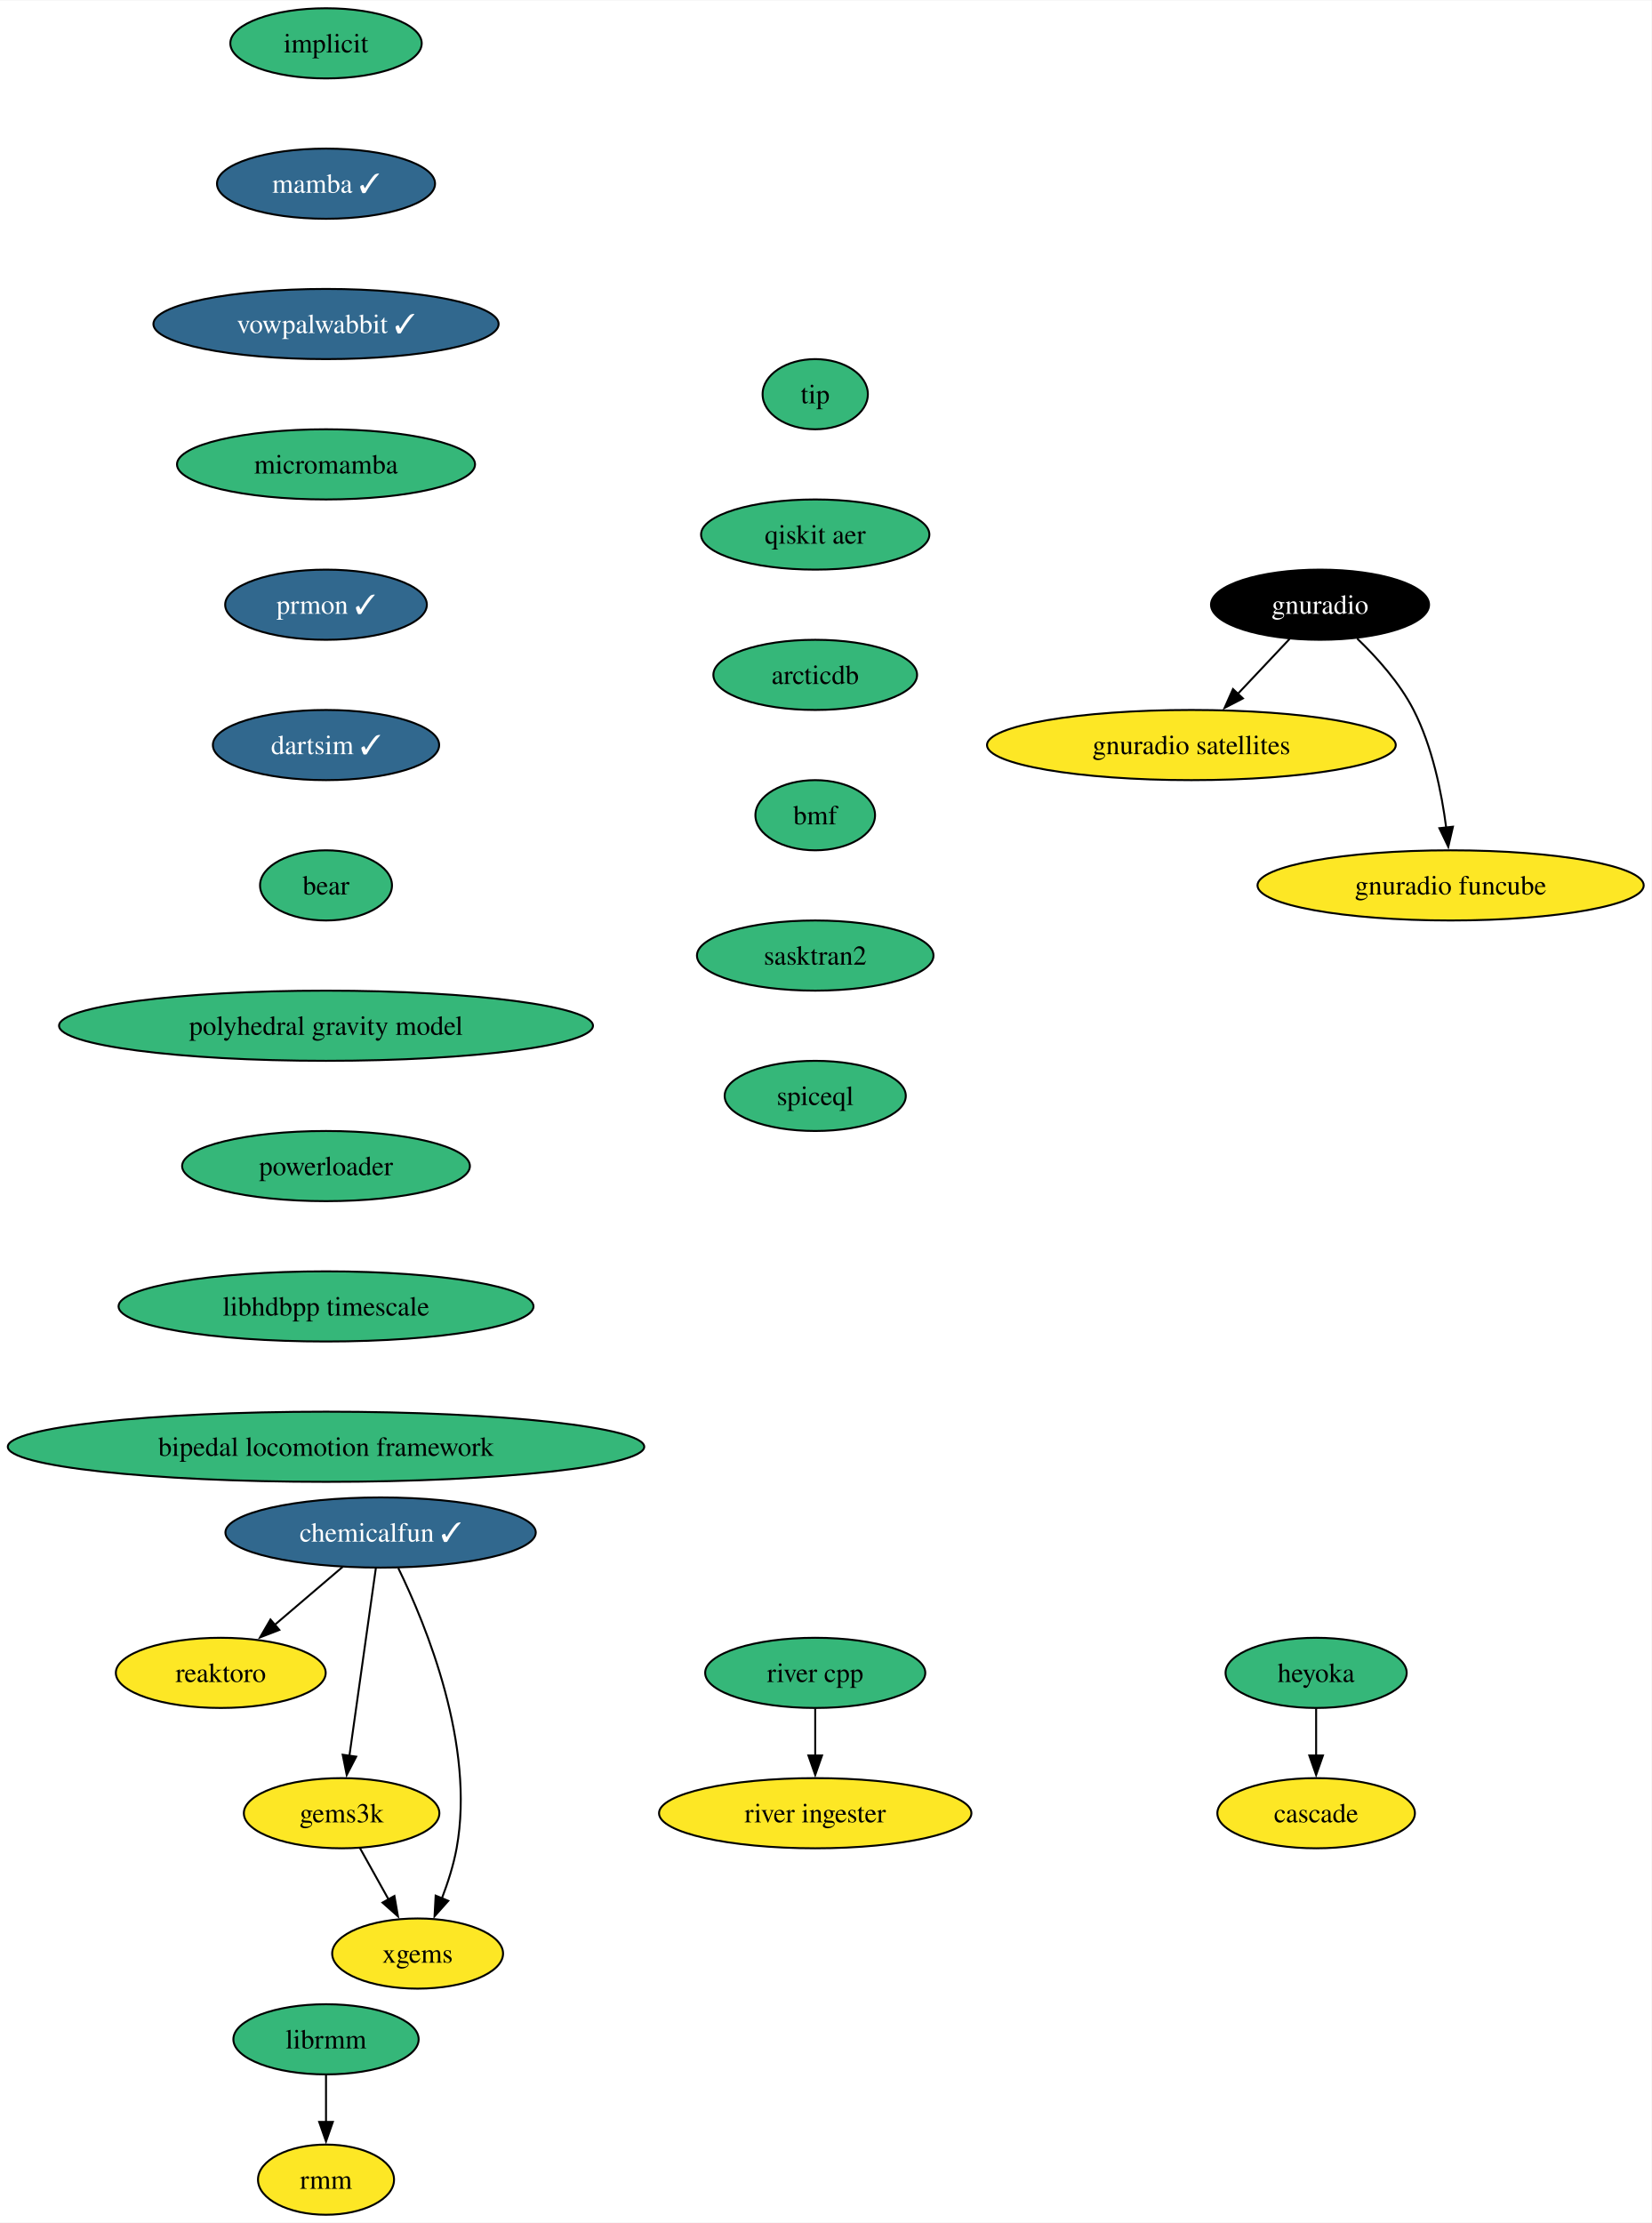
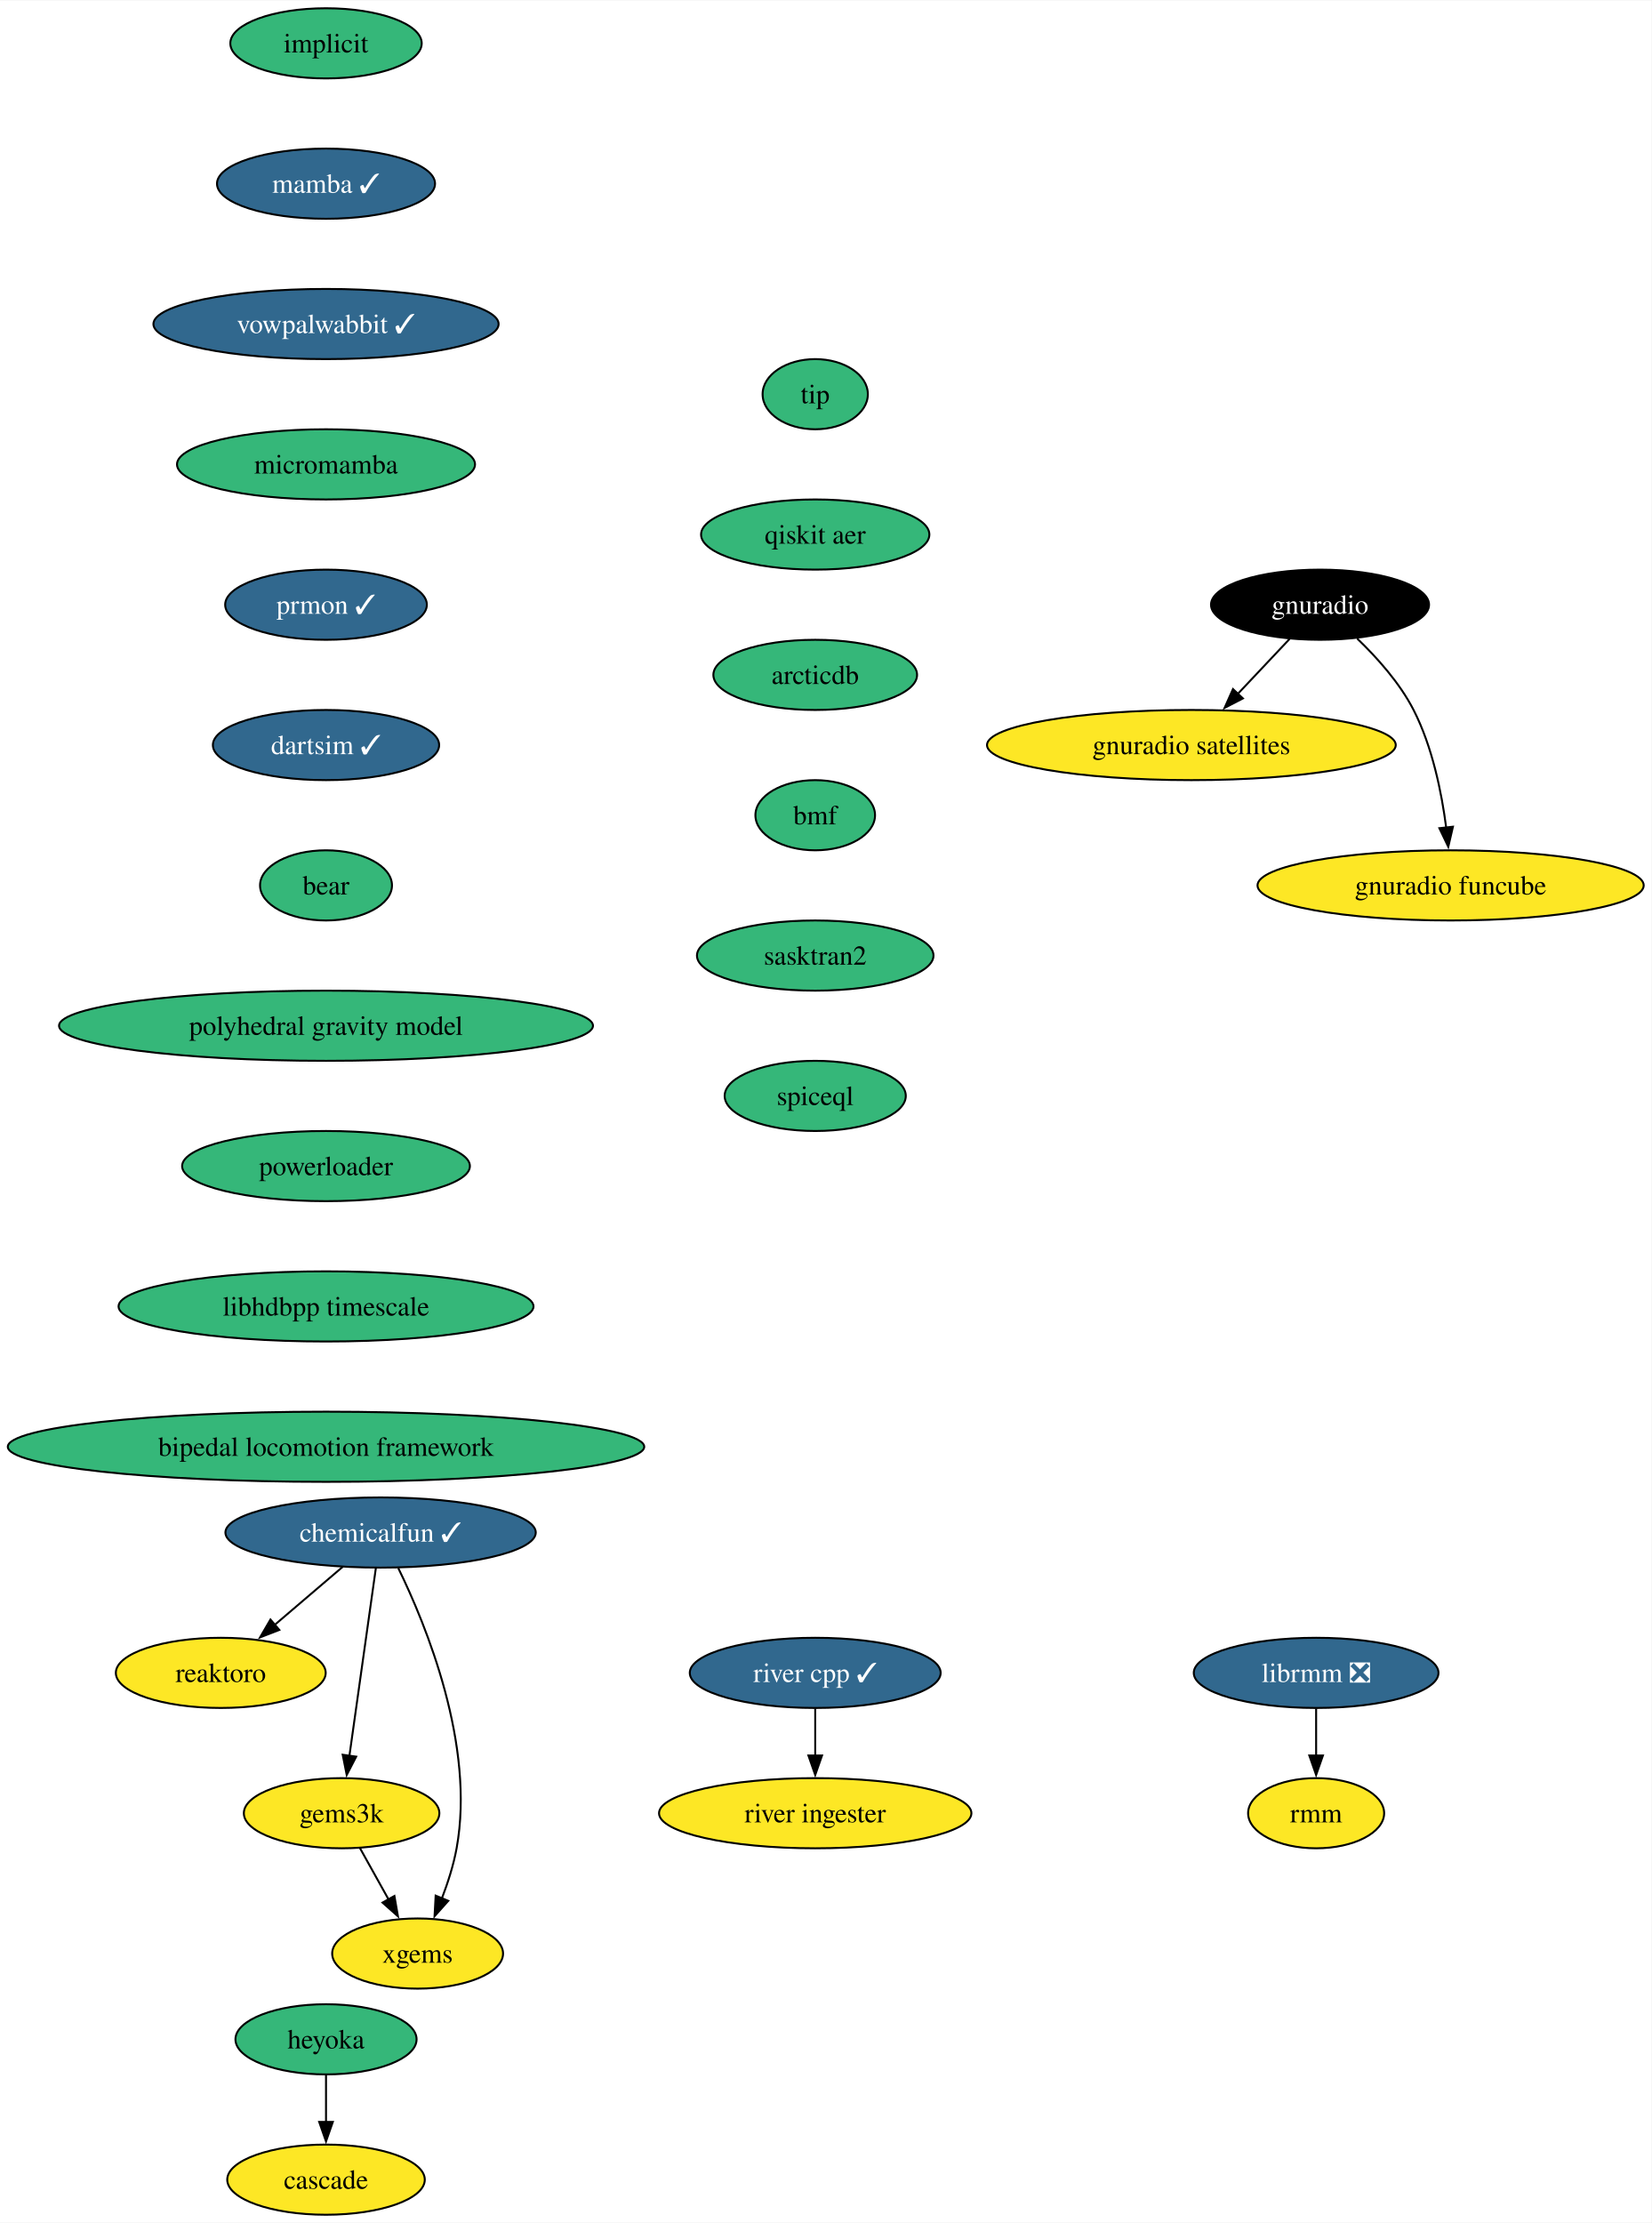
<svg xmlns="http://www.w3.org/2000/svg" xmlns:xlink="http://www.w3.org/1999/xlink" width="847pt" height="1140pt" viewBox="0.00 0.00 847.35 1140.00">
  <g id="graph0" class="graph" transform="scale(1 1) rotate(0) translate(4 1136)">
    <polygon fill="white" stroke="none" points="-4,4 -4,-1136 843.35,-1136 843.35,4 -4,4" />
    <g id="node1" class="node">
      <g id="a_node1">
        <a xlink:href="https://github.com/conda-forge/implicit-feedstock" xlink:title="implicit">
          <ellipse fill="#35b779" stroke="black" cx="163.27" cy="-1114" rx="49.1" ry="18" />
          <text text-anchor="middle" x="163.27" y="-1109.33" font-family="Times,serif" font-size="14.00">implicit</text>
        </a>
      </g>
    </g>
    <g id="node2" class="node">
      <g id="a_node2">
        <a xlink:href="https://github.com/conda-forge/mamba-feedstock/pull/222" xlink:title="mamba ✓">
          <ellipse fill="#31688e" stroke="black" cx="163.27" cy="-1042" rx="55.94" ry="18" />
          <text text-anchor="middle" x="163.27" y="-1037.33" font-family="Times,serif" font-size="14.00" fill="white">mamba ✓</text>
        </a>
      </g>
    </g>
    <g id="node4" class="node">
      <g id="a_node4">
        <a xlink:href="https://github.com/conda-forge/vowpalwabbit-feedstock/pull/78" xlink:title="vowpalwabbit ✓">
          <ellipse fill="#31688e" stroke="black" cx="163.27" cy="-970" rx="88.56" ry="18" />
          <text text-anchor="middle" x="163.27" y="-965.33" font-family="Times,serif" font-size="14.00" fill="white">vowpalwabbit ✓</text>
        </a>
      </g>
    </g>
    <g id="node3" class="node">
      <g id="a_node3">
        <a xlink:href="https://github.com/conda-forge/reaktoro-feedstock" xlink:title="reaktoro">
          <ellipse fill="#fde725" stroke="black" cx="109.27" cy="-278" rx="53.84" ry="18" />
          <text text-anchor="middle" x="109.27" y="-273.32" font-family="Times,serif" font-size="14.00">reaktoro</text>
        </a>
      </g>
    </g>
    <g id="node5" class="node">
      <g id="a_node5">
        <a xlink:href="https://github.com/conda-forge/micromamba-feedstock" xlink:title="micromamba">
          <ellipse fill="#35b779" stroke="black" cx="163.27" cy="-898" rx="76.46" ry="18" />
          <text text-anchor="middle" x="163.27" y="-893.33" font-family="Times,serif" font-size="14.00">micromamba</text>
        </a>
      </g>
    </g>
    <g id="node11" class="node">
      <g id="a_node11">
        <a xlink:href="https://github.com/conda-forge/prmon-feedstock/pull/15" xlink:title="prmon ✓">
          <ellipse fill="#31688e" stroke="black" cx="163.27" cy="-826" rx="51.74" ry="18" />
          <text text-anchor="middle" x="163.27" y="-821.33" font-family="Times,serif" font-size="14.00" fill="white">prmon ✓</text>
        </a>
      </g>
    </g>
    <g id="node6" class="node">
      <g id="a_node6">
        <a xlink:href="https://github.com/conda-forge/gnuradio-feedstock" xlink:title="gnuradio">
          <ellipse fill="#000000" stroke="black" cx="673.27" cy="-826" rx="55.94" ry="18" />
          <text text-anchor="middle" x="673.27" y="-821.33" font-family="Times,serif" font-size="14.00" fill="white">gnuradio</text>
        </a>
      </g>
    </g>
    <g id="node7" class="node">
      <g id="a_node7">
        <a xlink:href="https://github.com/conda-forge/gnuradio-satellites-feedstock" xlink:title="gnuradio satellites">
          <ellipse fill="#fde725" stroke="black" cx="607.27" cy="-754" rx="104.87" ry="18" />
          <text text-anchor="middle" x="607.27" y="-749.33" font-family="Times,serif" font-size="14.00">gnuradio satellites</text>
        </a>
      </g>
    </g>
    <g id="edge4" class="edge">
      <path fill="none" stroke="black" d="M657.63,-808.41C649.69,-799.99 639.88,-789.58 631.03,-780.2" />
      <polygon fill="black" stroke="black" points="633.7,-777.93 624.3,-773.06 628.61,-782.73 633.7,-777.93" />
    </g>
    <g id="node8" class="node">
      <g id="a_node8">
        <a xlink:href="https://github.com/conda-forge/gnuradio-funcube-feedstock" xlink:title="gnuradio funcube">
          <ellipse fill="#fde725" stroke="black" cx="740.27" cy="-682" rx="99.08" ry="18" />
          <text text-anchor="middle" x="740.27" y="-677.33" font-family="Times,serif" font-size="14.00">gnuradio funcube</text>
        </a>
      </g>
    </g>
    <g id="edge5" class="edge">
      <path fill="none" stroke="black" d="M692.32,-808.65C702.4,-798.98 714.14,-785.92 721.27,-772 730.91,-753.17 735.66,-729.69 738.01,-711.58" />
      <polygon fill="black" stroke="black" points="741.47,-712.11 739.08,-701.79 734.51,-711.35 741.47,-712.11" />
    </g>
    <g id="node9" class="node">
      <g id="a_node9">
        <a xlink:href="https://github.com/conda-forge/gems3k-feedstock" xlink:title="gems3k">
          <ellipse fill="#fde725" stroke="black" cx="171.27" cy="-206" rx="50.16" ry="18" />
          <text text-anchor="middle" x="171.27" y="-201.33" font-family="Times,serif" font-size="14.00">gems3k</text>
        </a>
      </g>
    </g>
    <g id="node10" class="node">
      <g id="a_node10">
        <a xlink:href="https://github.com/conda-forge/xgems-feedstock" xlink:title="xgems">
          <ellipse fill="#fde725" stroke="black" cx="210.27" cy="-134" rx="43.84" ry="18" />
          <text text-anchor="middle" x="210.27" y="-129.32" font-family="Times,serif" font-size="14.00">xgems</text>
        </a>
      </g>
    </g>
    <g id="edge6" class="edge">
      <path fill="none" stroke="black" d="M180.71,-188.05C185.12,-180.14 190.47,-170.54 195.4,-161.69" />
      <polygon fill="black" stroke="black" points="198.37,-163.55 200.18,-153.11 192.26,-160.14 198.37,-163.55" />
    </g>
    <g id="node12" class="node">
      <g id="a_node12">
        <a xlink:href="https://github.com/conda-forge/dartsim-feedstock/pull/64" xlink:title="dartsim ✓">
          <ellipse fill="#31688e" stroke="black" cx="163.27" cy="-754" rx="58.05" ry="18" />
          <text text-anchor="middle" x="163.27" y="-749.33" font-family="Times,serif" font-size="14.00" fill="white">dartsim ✓</text>
        </a>
      </g>
    </g>
    <g id="node13" class="node">
      <g id="a_node13">
        <a xlink:href="https://github.com/conda-forge/bear-feedstock" xlink:title="bear">
          <ellipse fill="#35b779" stroke="black" cx="163.27" cy="-682" rx="33.85" ry="18" />
          <text text-anchor="middle" x="163.27" y="-677.33" font-family="Times,serif" font-size="14.00">bear</text>
        </a>
      </g>
    </g>
    <g id="node18" class="node">
      <g id="a_node18">
        <a xlink:href="https://github.com/conda-forge/polyhedral-gravity-model-feedstock" xlink:title="polyhedral gravity model">
          <ellipse fill="#35b779" stroke="black" cx="163.27" cy="-610" rx="136.97" ry="18" />
          <text text-anchor="middle" x="163.27" y="-605.33" font-family="Times,serif" font-size="14.00">polyhedral gravity model</text>
        </a>
      </g>
    </g>
    <g id="node14" class="node">
      <g id="a_node14">
        <a xlink:href="https://github.com/conda-forge/heyoka-feedstock" xlink:title="heyoka">
-           <ellipse fill="#35b779" stroke="black" cx="671.27" cy="-278" rx="46.47" ry="18" />
-           <text text-anchor="middle" x="671.27" y="-273.32" font-family="Times,serif" font-size="14.00">heyoka</text>
+           <ellipse fill="#35b779" stroke="black" cx="163.27" cy="-90" rx="46.47" ry="18" />
+           <text text-anchor="middle" x="163.27" y="-85.33" font-family="Times,serif" font-size="14.00">heyoka</text>
        </a>
      </g>
    </g>
    <g id="node15" class="node">
      <g id="a_node15">
        <a xlink:href="https://github.com/conda-forge/cascade-feedstock" xlink:title="cascade">
-           <ellipse fill="#fde725" stroke="black" cx="671.27" cy="-206" rx="50.68" ry="18" />
-           <text text-anchor="middle" x="671.27" y="-201.32" font-family="Times,serif" font-size="14.00">cascade</text>
+           <ellipse fill="#fde725" stroke="black" cx="163.27" cy="-18" rx="50.68" ry="18" />
+           <text text-anchor="middle" x="163.27" y="-13.32" font-family="Times,serif" font-size="14.00">cascade</text>
        </a>
      </g>
    </g>
    <g id="edge10" class="edge">
-       <path fill="none" stroke="black" d="M671.27,-259.7C671.27,-252.41 671.27,-243.73 671.27,-235.54" />
-       <polygon fill="black" stroke="black" points="674.77,-235.62 671.27,-225.62 667.77,-235.62 674.77,-235.62" />
+       <path fill="none" stroke="black" d="M163.27,-71.7C163.27,-64.41 163.27,-55.73 163.27,-47.54" />
+       <polygon fill="black" stroke="black" points="166.77,-47.62 163.27,-37.62 159.77,-47.62 166.77,-47.62" />
    </g>
    <g id="node16" class="node">
      <g id="a_node16">
-         <a xlink:href="https://github.com/conda-forge/librmm-feedstock" xlink:title="librmm">
-           <ellipse fill="#35b779" stroke="black" cx="163.27" cy="-90" rx="47.53" ry="18" />
-           <text text-anchor="middle" x="163.27" y="-85.33" font-family="Times,serif" font-size="14.00">librmm</text>
+         <a xlink:href="https://github.com/conda-forge/librmm-feedstock/pull/65" xlink:title="librmm ❎">
+           <ellipse fill="#31688e" stroke="black" cx="671.27" cy="-278" rx="62.78" ry="18" />
+           <text text-anchor="middle" x="671.27" y="-273.32" font-family="Times,serif" font-size="14.00" fill="white">librmm ❎</text>
        </a>
      </g>
    </g>
    <g id="node17" class="node">
      <g id="a_node17">
        <a xlink:href="https://github.com/conda-forge/rmm-feedstock" xlink:title="rmm">
-           <ellipse fill="#fde725" stroke="black" cx="163.27" cy="-18" rx="34.9" ry="18" />
-           <text text-anchor="middle" x="163.27" y="-13.32" font-family="Times,serif" font-size="14.00">rmm</text>
+           <ellipse fill="#fde725" stroke="black" cx="671.27" cy="-206" rx="34.9" ry="18" />
+           <text text-anchor="middle" x="671.27" y="-201.32" font-family="Times,serif" font-size="14.00">rmm</text>
        </a>
      </g>
    </g>
    <g id="edge11" class="edge">
-       <path fill="none" stroke="black" d="M163.27,-71.7C163.27,-64.41 163.27,-55.73 163.27,-47.54" />
-       <polygon fill="black" stroke="black" points="166.77,-47.62 163.27,-37.62 159.77,-47.62 166.77,-47.62" />
+       <path fill="none" stroke="black" d="M671.27,-259.7C671.27,-252.41 671.27,-243.73 671.27,-235.54" />
+       <polygon fill="black" stroke="black" points="674.77,-235.62 671.27,-225.62 667.77,-235.62 674.77,-235.62" />
    </g>
    <g id="node22" class="node">
      <g id="a_node22">
        <a xlink:href="https://github.com/conda-forge/powerloader-feedstock" xlink:title="powerloader">
          <ellipse fill="#35b779" stroke="black" cx="163.27" cy="-538" rx="73.83" ry="18" />
          <text text-anchor="middle" x="163.27" y="-533.33" font-family="Times,serif" font-size="14.00">powerloader</text>
        </a>
      </g>
    </g>
    <g id="node19" class="node">
      <g id="a_node19">
        <a xlink:href="https://github.com/conda-forge/chemicalfun-feedstock/pull/17" xlink:title="chemicalfun ✓">
          <ellipse fill="#31688e" stroke="black" cx="191.27" cy="-350" rx="79.62" ry="18" />
          <text text-anchor="middle" x="191.27" y="-345.32" font-family="Times,serif" font-size="14.00" fill="white">chemicalfun ✓</text>
        </a>
      </g>
    </g>
    <g id="edge13" class="edge">
      <path fill="none" stroke="black" d="M171.84,-332.41C161.35,-323.45 148.22,-312.25 136.7,-302.42" />
      <polygon fill="black" stroke="black" points="139.31,-300.04 129.43,-296.21 134.77,-305.37 139.31,-300.04" />
    </g>
    <g id="edge14" class="edge">
      <path fill="none" stroke="black" d="M188.82,-331.59C185.44,-307.61 179.32,-264.14 175.27,-235.42" />
      <polygon fill="black" stroke="black" points="178.75,-235.02 173.89,-225.61 171.82,-236 178.75,-235.02" />
    </g>
    <g id="edge15" class="edge">
      <path fill="none" stroke="black" d="M200.35,-331.75C214.66,-302.43 239.92,-240.91 230.27,-188 228.69,-179.35 225.78,-170.28 222.66,-162.14" />
      <polygon fill="black" stroke="black" points="225.99,-161.05 218.95,-153.14 219.52,-163.72 225.99,-161.05" />
    </g>
    <g id="node20" class="node">
      <g id="a_node20">
-         <a xlink:href="https://github.com/conda-forge/river-cpp-feedstock" xlink:title="river cpp">
-           <ellipse fill="#35b779" stroke="black" cx="414.27" cy="-278" rx="56.47" ry="18" />
-           <text text-anchor="middle" x="414.27" y="-273.32" font-family="Times,serif" font-size="14.00">river cpp</text>
+         <a xlink:href="https://github.com/conda-forge/river-cpp-feedstock/pull/25" xlink:title="river cpp ✓">
+           <ellipse fill="#31688e" stroke="black" cx="414.27" cy="-278" rx="64.36" ry="18" />
+           <text text-anchor="middle" x="414.27" y="-273.32" font-family="Times,serif" font-size="14.00" fill="white">river cpp ✓</text>
        </a>
      </g>
    </g>
    <g id="node21" class="node">
      <g id="a_node21">
        <a xlink:href="https://github.com/conda-forge/river-ingester-feedstock" xlink:title="river ingester">
          <ellipse fill="#fde725" stroke="black" cx="414.27" cy="-206" rx="80.14" ry="18" />
          <text text-anchor="middle" x="414.27" y="-201.32" font-family="Times,serif" font-size="14.00">river ingester</text>
        </a>
      </g>
    </g>
    <g id="edge16" class="edge">
      <path fill="none" stroke="black" d="M414.27,-259.7C414.27,-252.41 414.27,-243.73 414.27,-235.54" />
      <polygon fill="black" stroke="black" points="417.77,-235.62 414.27,-225.62 410.77,-235.62 417.77,-235.62" />
    </g>
    <g id="node23" class="node">
      <g id="a_node23">
        <a xlink:href="https://github.com/conda-forge/libhdbpp-timescale-feedstock" xlink:title="libhdbpp timescale">
          <ellipse fill="#35b779" stroke="black" cx="163.27" cy="-466" rx="106.45" ry="18" />
          <text text-anchor="middle" x="163.27" y="-461.32" font-family="Times,serif" font-size="14.00">libhdbpp timescale</text>
        </a>
      </g>
    </g>
    <g id="node24" class="node">
      <g id="a_node24">
        <a xlink:href="https://github.com/conda-forge/bipedal-locomotion-framework-feedstock" xlink:title="bipedal locomotion framework">
          <ellipse fill="#35b779" stroke="black" cx="163.27" cy="-394" rx="163.27" ry="18" />
          <text text-anchor="middle" x="163.27" y="-389.32" font-family="Times,serif" font-size="14.00">bipedal locomotion framework</text>
        </a>
      </g>
    </g>
    <g id="node25" class="node">
      <g id="a_node25">
        <a xlink:href="https://github.com/conda-forge/tip-feedstock" xlink:title="tip">
          <ellipse fill="#35b779" stroke="black" cx="414.27" cy="-934" rx="27" ry="18" />
          <text text-anchor="middle" x="414.27" y="-929.33" font-family="Times,serif" font-size="14.00">tip</text>
        </a>
      </g>
    </g>
    <g id="node26" class="node">
      <g id="a_node26">
        <a xlink:href="https://github.com/conda-forge/qiskit-aer-feedstock" xlink:title="qiskit aer">
          <ellipse fill="#35b779" stroke="black" cx="414.27" cy="-862" rx="58.57" ry="18" />
          <text text-anchor="middle" x="414.27" y="-857.33" font-family="Times,serif" font-size="14.00">qiskit aer</text>
        </a>
      </g>
    </g>
    <g id="node27" class="node">
      <g id="a_node27">
        <a xlink:href="https://github.com/conda-forge/arcticdb-feedstock" xlink:title="arcticdb">
          <ellipse fill="#35b779" stroke="black" cx="414.27" cy="-790" rx="52.26" ry="18" />
          <text text-anchor="middle" x="414.27" y="-785.33" font-family="Times,serif" font-size="14.00">arcticdb</text>
        </a>
      </g>
    </g>
    <g id="node28" class="node">
      <g id="a_node28">
        <a xlink:href="https://github.com/conda-forge/bmf-feedstock" xlink:title="bmf">
          <ellipse fill="#35b779" stroke="black" cx="414.27" cy="-718" rx="30.69" ry="18" />
          <text text-anchor="middle" x="414.27" y="-713.33" font-family="Times,serif" font-size="14.00">bmf</text>
        </a>
      </g>
    </g>
    <g id="node29" class="node">
      <g id="a_node29">
        <a xlink:href="https://github.com/conda-forge/sasktran2-feedstock" xlink:title="sasktran2">
          <ellipse fill="#35b779" stroke="black" cx="414.27" cy="-646" rx="60.68" ry="18" />
          <text text-anchor="middle" x="414.27" y="-641.33" font-family="Times,serif" font-size="14.00">sasktran2</text>
        </a>
      </g>
    </g>
    <g id="node30" class="node">
      <g id="a_node30">
        <a xlink:href="https://github.com/conda-forge/spiceql-feedstock" xlink:title="spiceql">
          <ellipse fill="#35b779" stroke="black" cx="414.27" cy="-574" rx="46.47" ry="18" />
          <text text-anchor="middle" x="414.27" y="-569.33" font-family="Times,serif" font-size="14.00">spiceql</text>
        </a>
      </g>
    </g>
  </g>
</svg>
